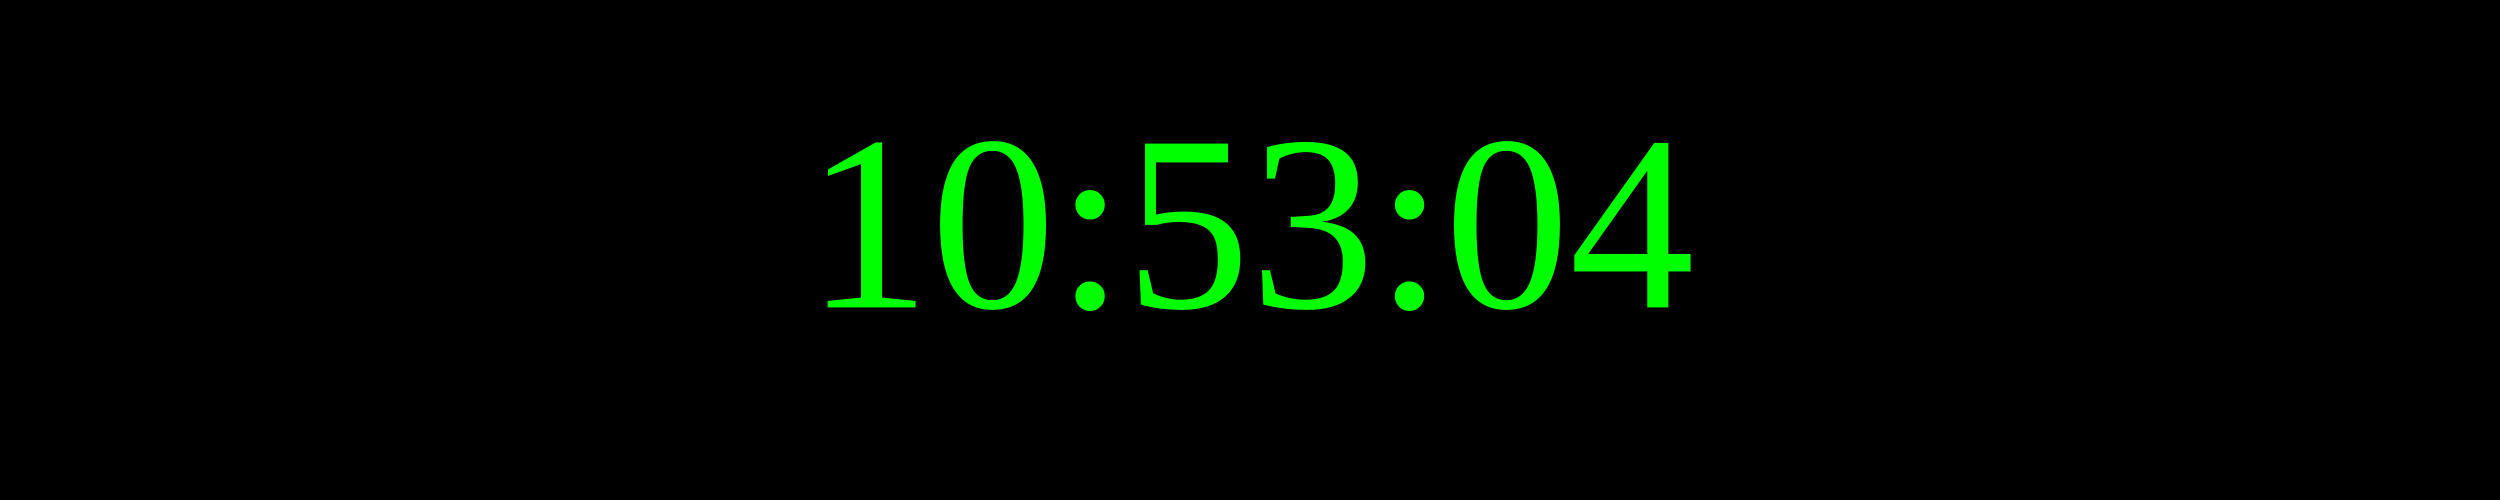
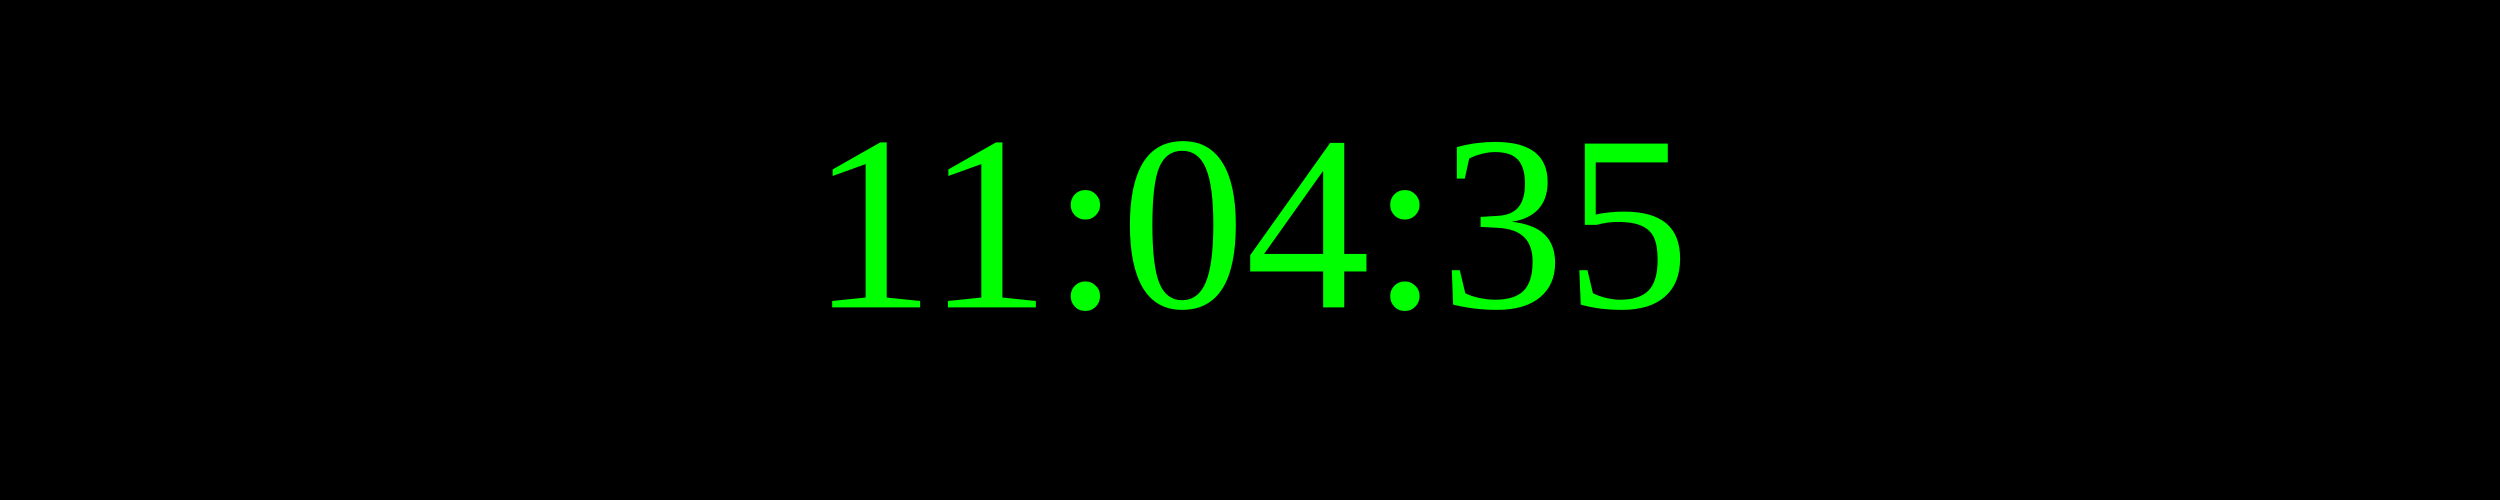
<svg xmlns="http://www.w3.org/2000/svg" width="250" height="50">
  <rect width="100%" height="100%" fill="black" />
  <text x="50%" y="50%" font-size="25" fill="lime" text-anchor="middle" dominant-baseline="middle">
- 10:53:04
+ 11:04:35
</text>
</svg>
